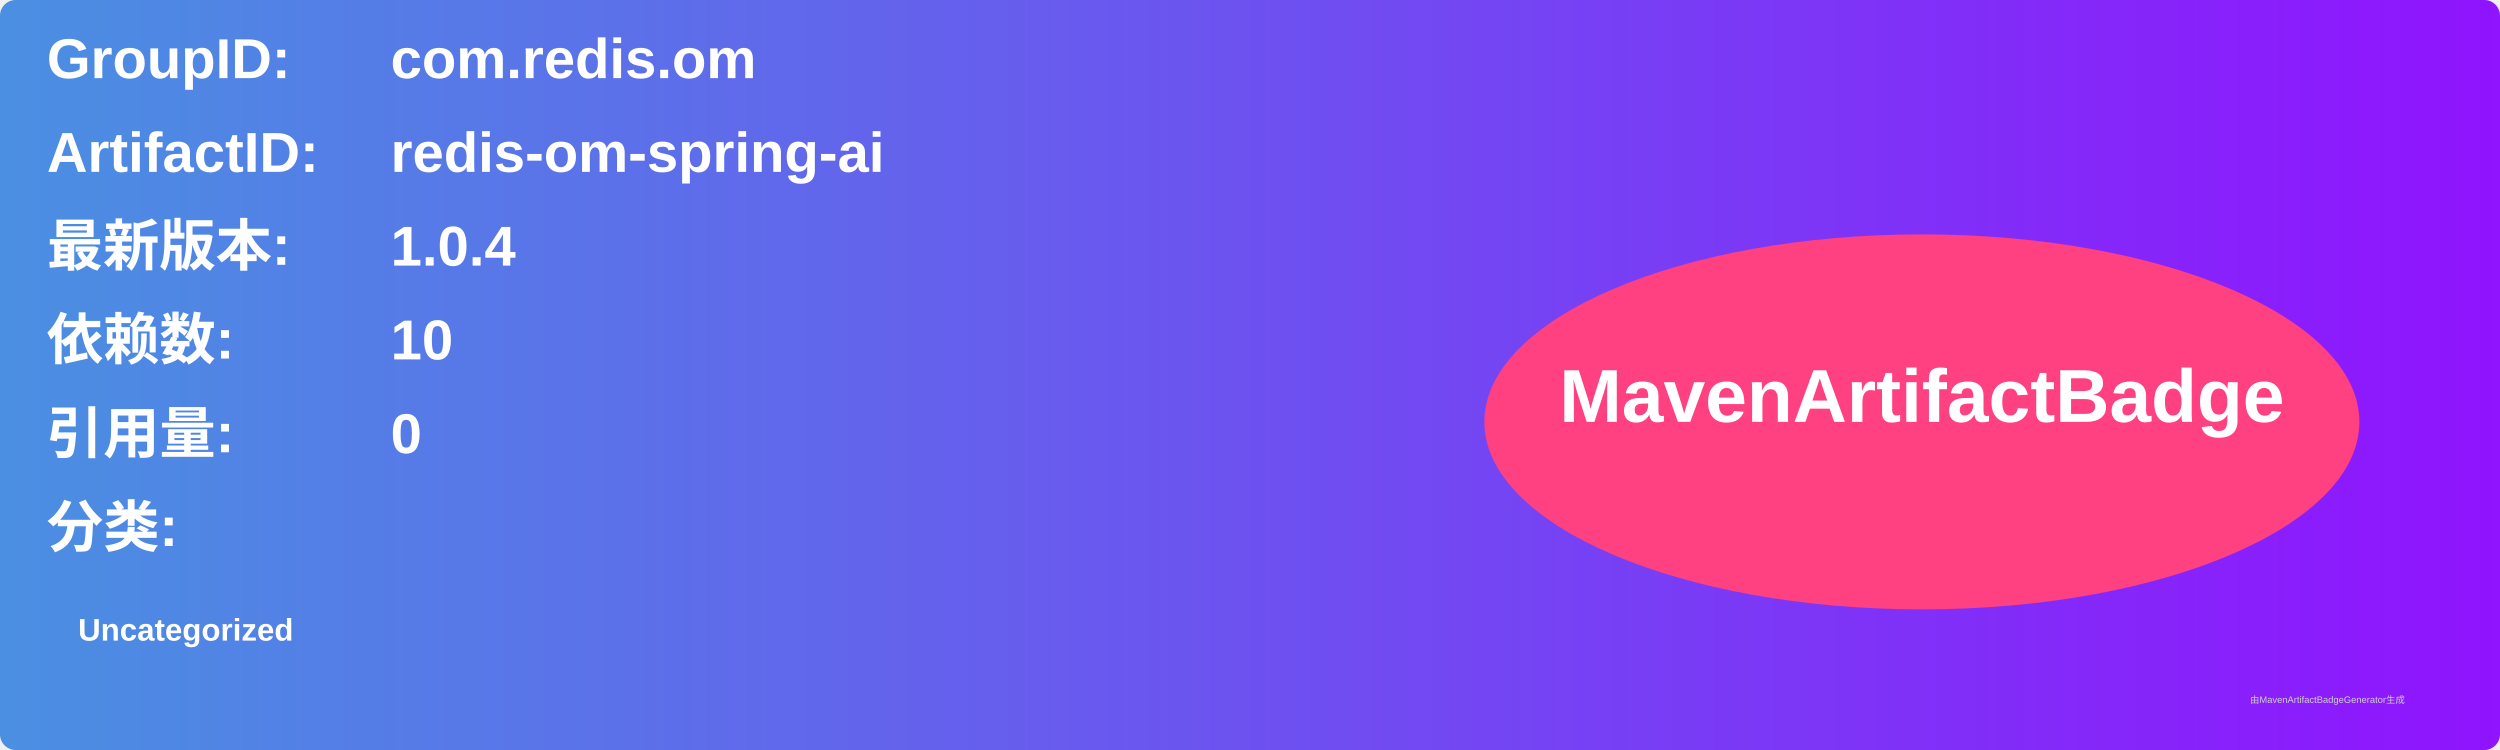
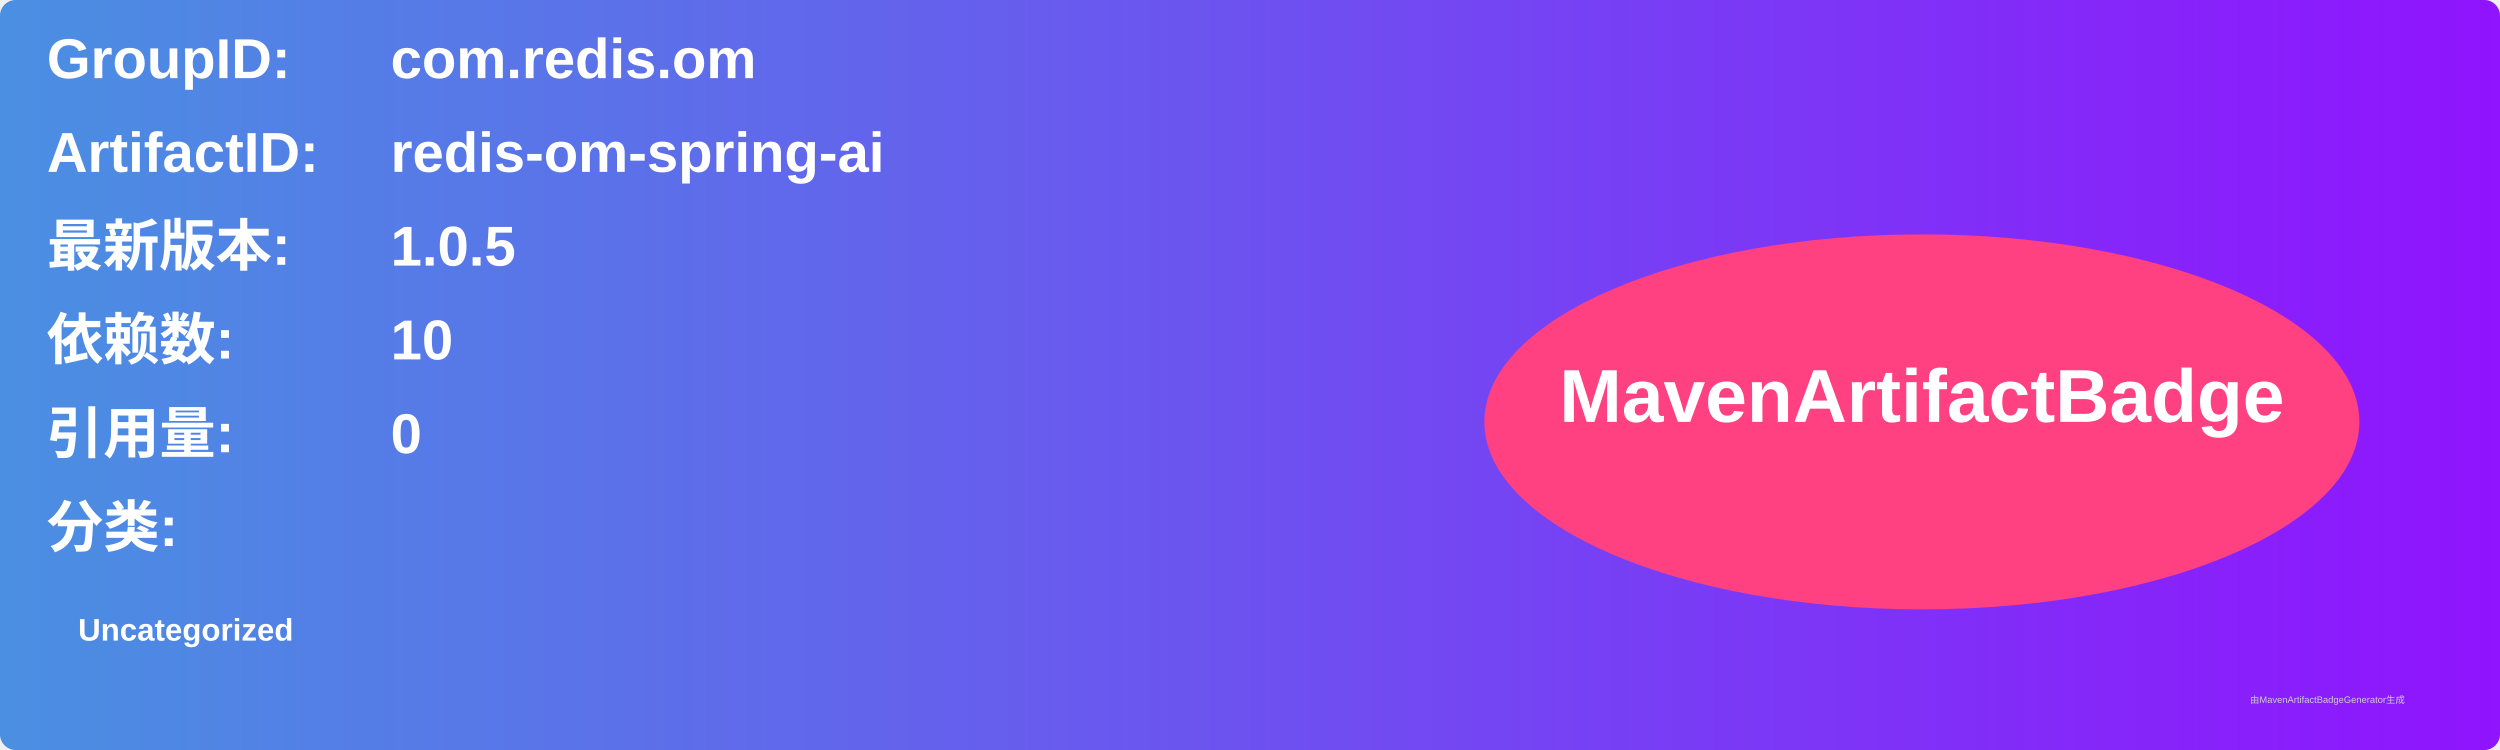
<svg xmlns="http://www.w3.org/2000/svg" width="800" height="240" viewBox="0 0 800 240">
  <linearGradient id="grad" x1="0%" y1="0%" x2="100%" y2="0%">
    <stop offset="0%" stop-color="#4a90e2" />
    <stop offset="100%" stop-color="#9013fe" />
  </linearGradient>
  <rect width="100%" height="100%" rx="5" ry="5" fill="url(#grad)" />
  <g transform="translate(15, 15)">
    <text x="0" y="10" font-family="Arial" font-size="18" fill="white" font-weight="bold" width="260">GroupID:</text>
    <text x="110" y="10" font-family="Arial" font-size="18" fill="white" font-weight="bold" width="460">com.redis.om</text>
    <text x="0" y="40" font-family="Arial" font-size="18" fill="white" font-weight="bold" width="260">ArtifactID:</text>
    <text x="110" y="40" font-family="Arial" font-size="18" fill="white" font-weight="bold" width="460">redis-om-spring-ai</text>
    <text x="0" y="70" font-family="Arial" font-size="18" fill="white" font-weight="bold">最新版本:</text>
    <text x="110" y="70" font-family="Arial" font-size="18" fill="white" font-weight="bold">
-       <tspan font-weight="bold">1.0.4</tspan>
+       <tspan font-weight="bold">1.0.5</tspan>
    </text>
    <text x="0" y="100" font-family="Arial" font-size="18" fill="white" font-weight="bold">依赖数: </text>
    <text x="110" y="100" font-family="Arial" font-size="18" fill="white">
      <tspan font-weight="bold">10</tspan>
    </text>
    <text x="0" y="130" font-family="Arial" font-size="18" fill="white" font-weight="bold">引用量: </text>
    <text x="110" y="130" font-family="Arial" font-size="18" fill="white">
      <tspan font-weight="bold">0</tspan>
    </text>
    <text x="0" y="160" font-family="Arial" font-size="18" fill="white" font-weight="bold">分类:</text>
    <text x="10" y="190" font-family="Arial" font-size="10" fill="white">
      <tspan font-weight="bold">Uncategorized</tspan>
    </text>
    <ellipse cx="600" cy="120" rx="140" ry="60" fill="#ff4081" />
    <text x="600" y="120" text-anchor="middle" font-family="Arial" font-size="24" fill="white" font-weight="bold">MavenArtifactBadge</text>
  </g>
  <text x="720" y="225" font-family="Arial" font-size="3" fill="#d0d0d0">由MavenArtifactBadgeGenerator生成</text>
</svg>
